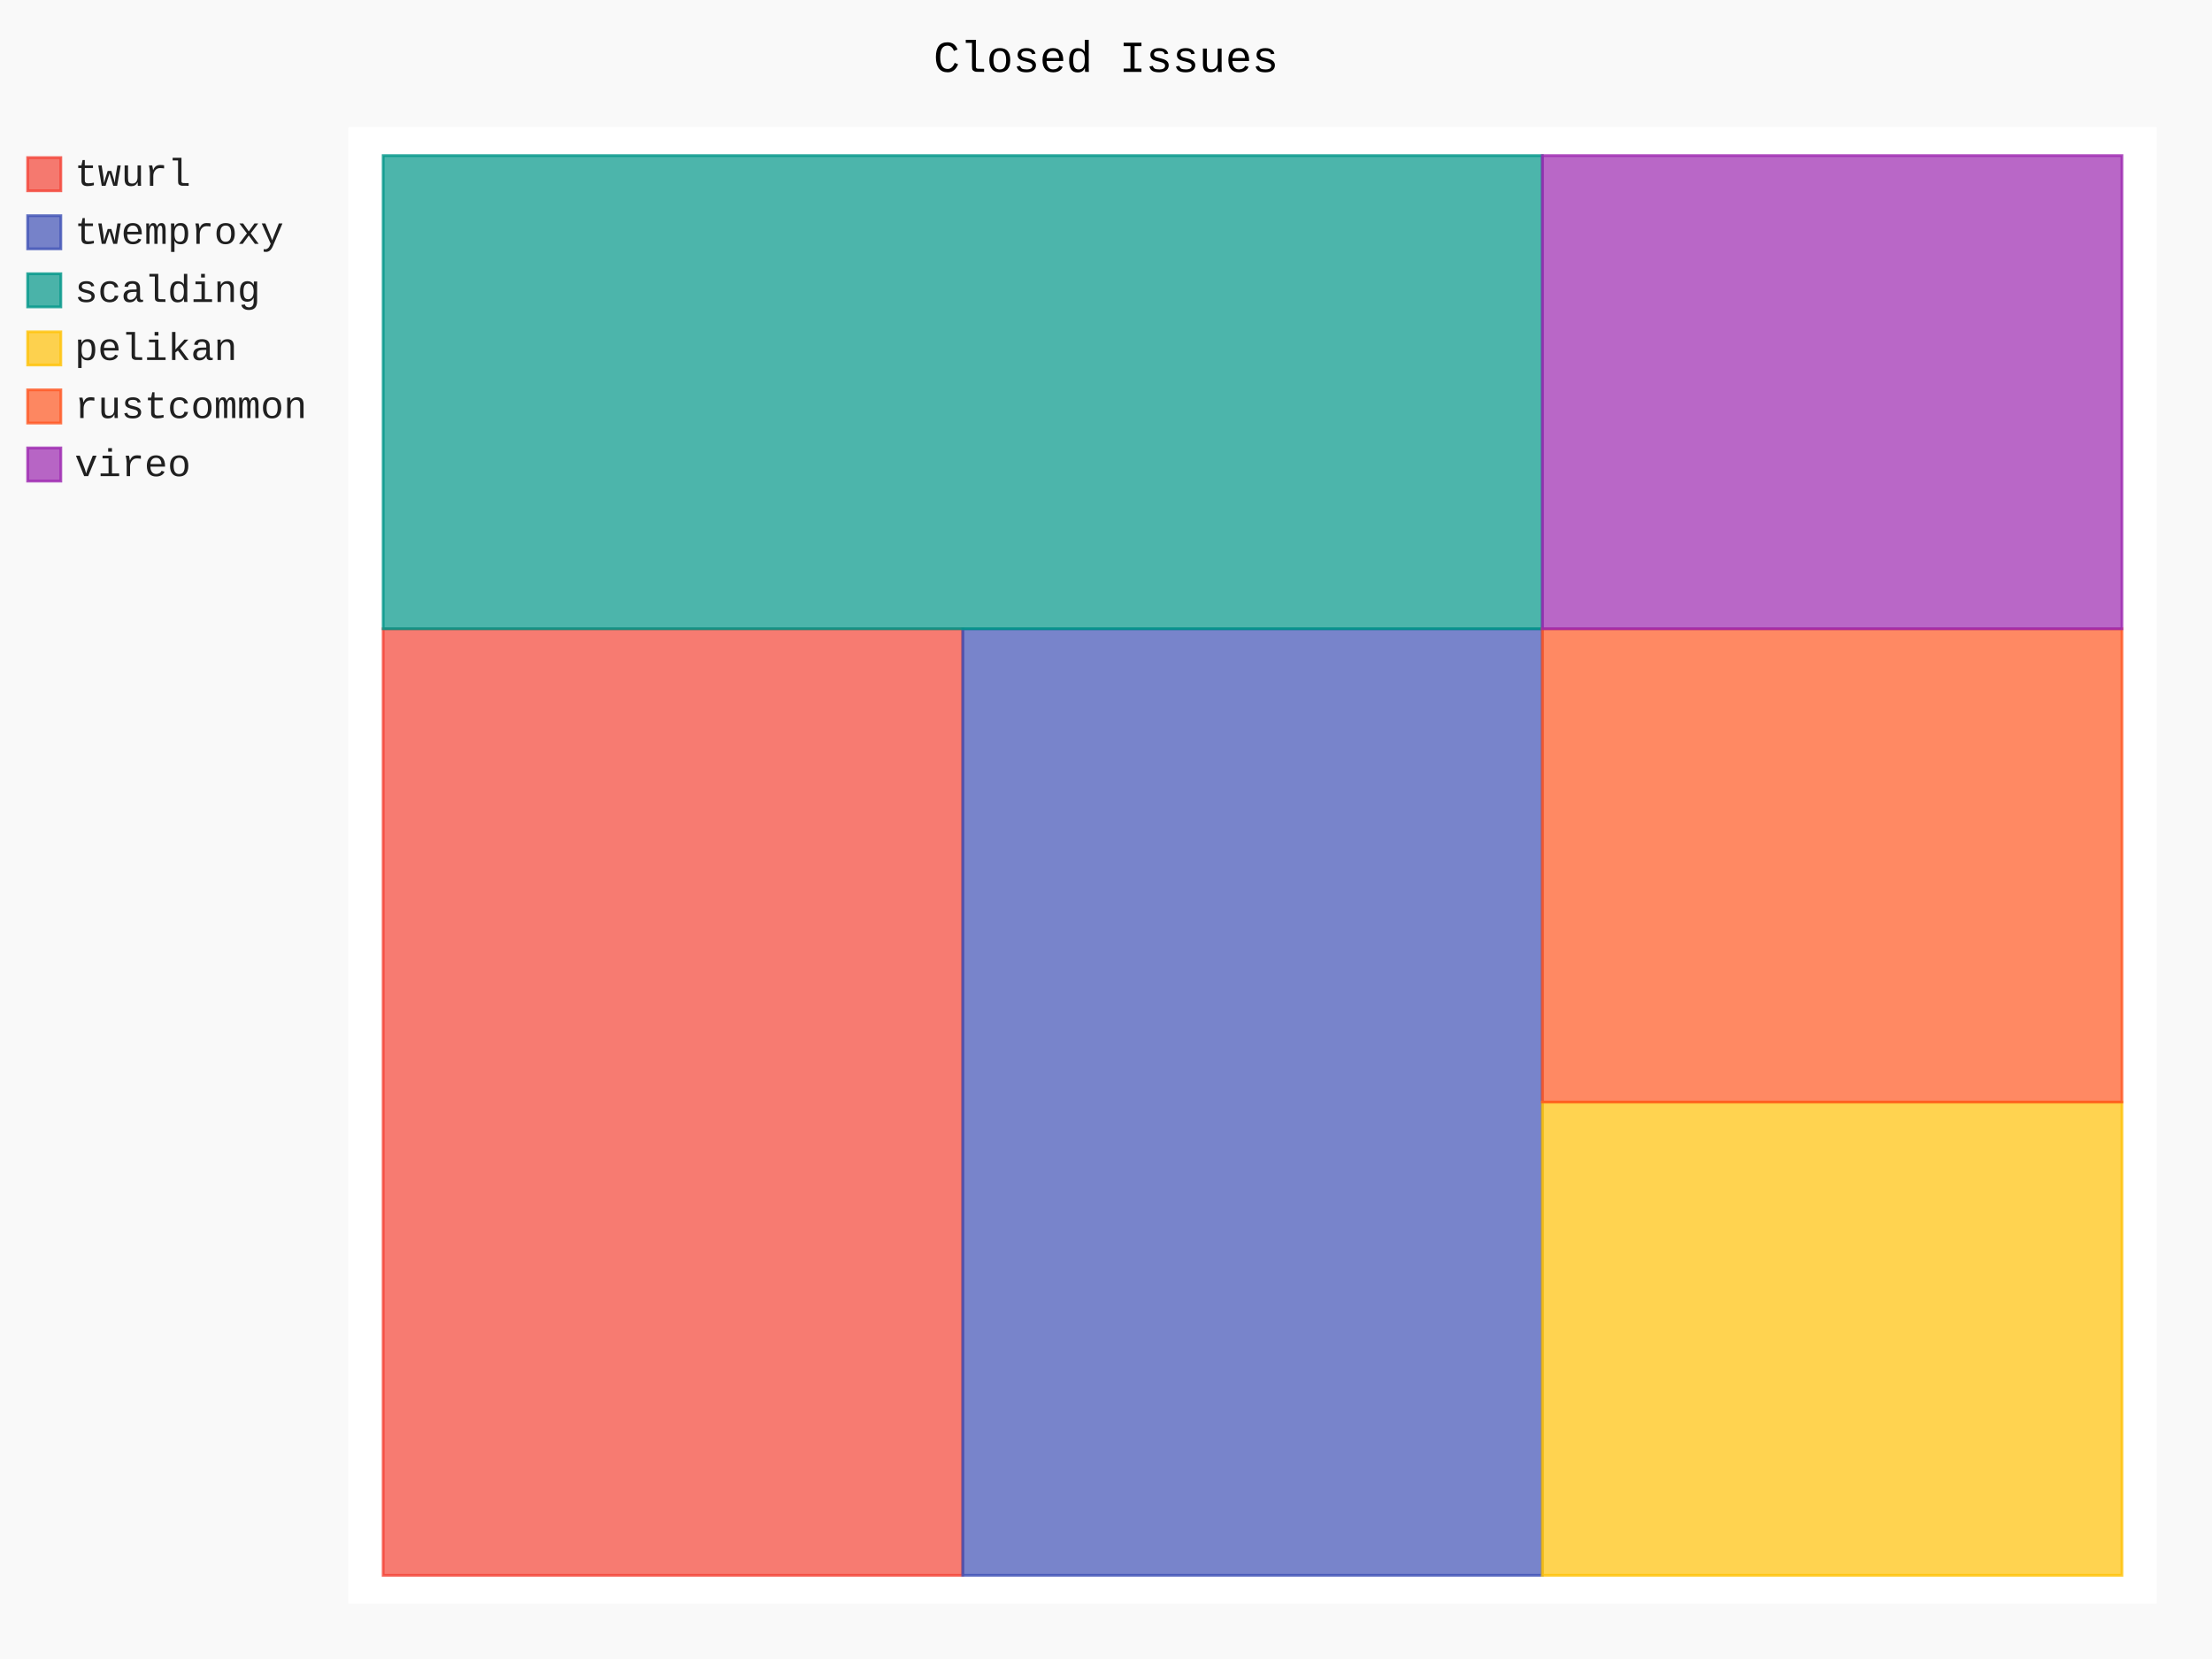
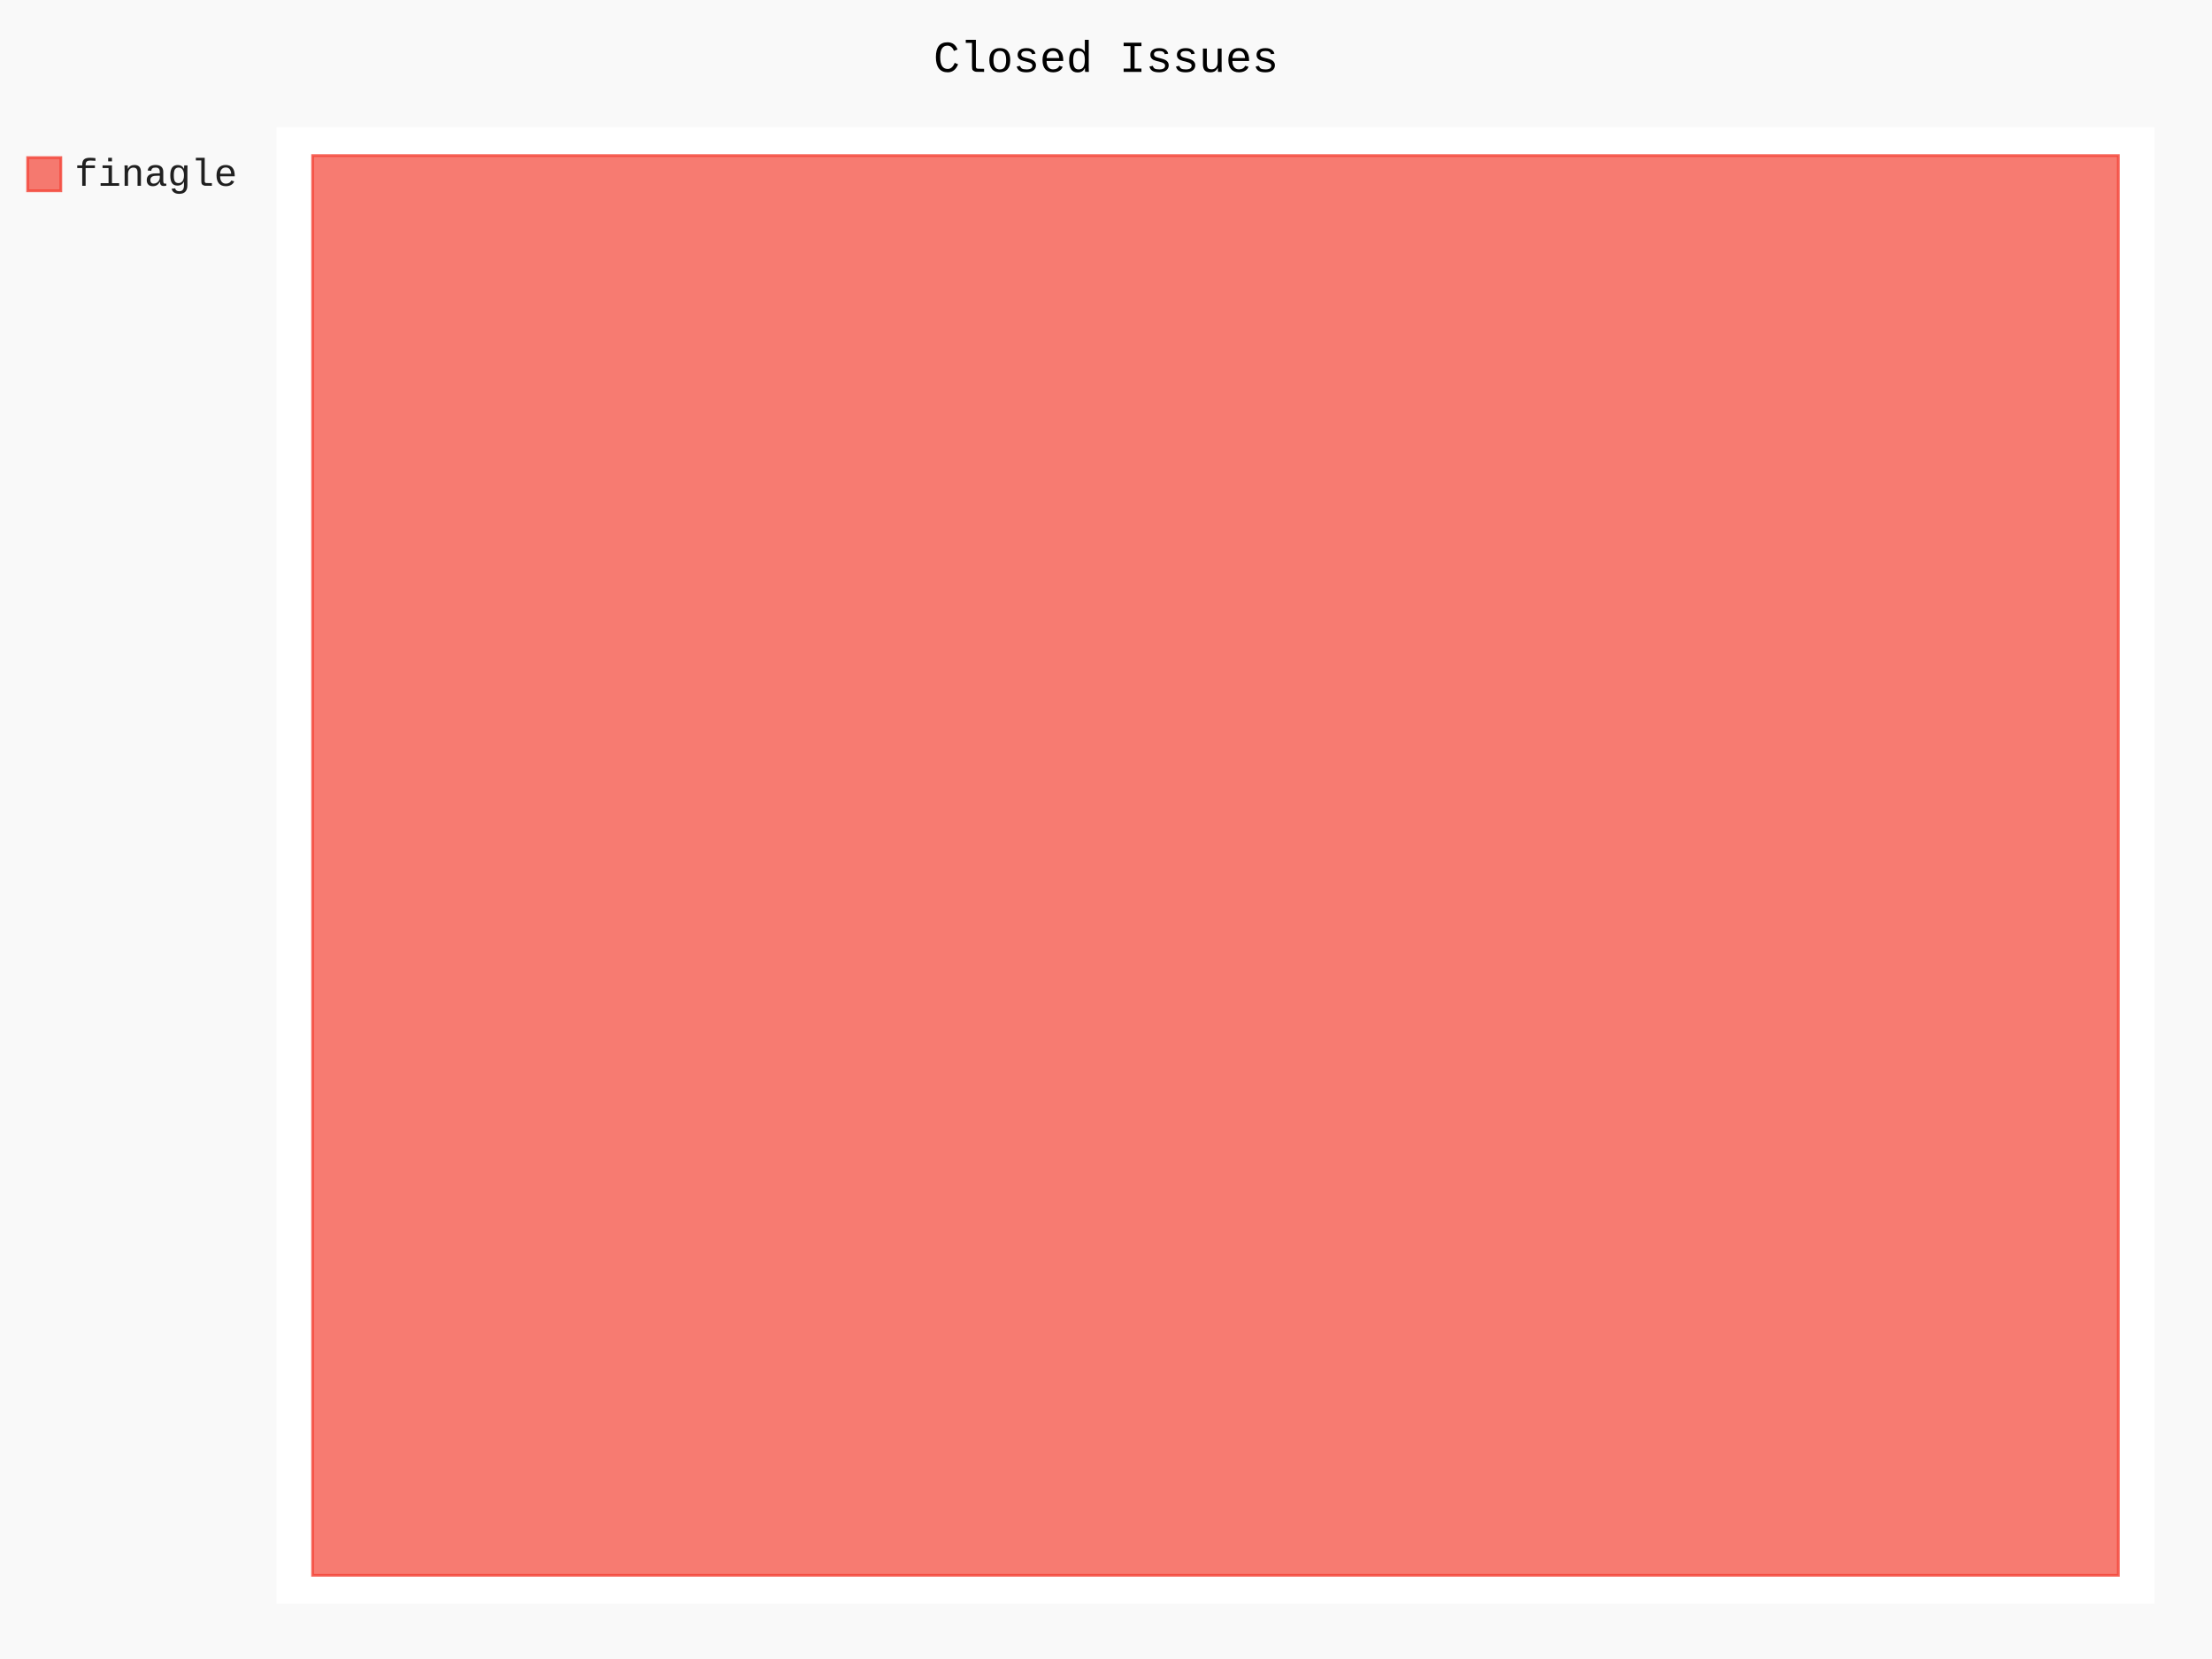
- <svg xmlns="http://www.w3.org/2000/svg" id="chart-8ff92cef-dacd-431a-91ce-753432b234e5" class="pygal-chart" viewBox="0 0 800 600">
+ <svg xmlns="http://www.w3.org/2000/svg" id="chart-0d100b9c-2765-4b20-9efd-bc1295aa14e2" class="pygal-chart" viewBox="0 0 800 600">
  <defs>
-     <style type="text/css">#chart-8ff92cef-dacd-431a-91ce-753432b234e5{-webkit-user-select:none;-webkit-font-smoothing:antialiased;font-family:Consolas,"Liberation Mono",Menlo,Courier,monospace}#chart-8ff92cef-dacd-431a-91ce-753432b234e5 .title{font-family:Consolas,"Liberation Mono",Menlo,Courier,monospace;font-size:16px}#chart-8ff92cef-dacd-431a-91ce-753432b234e5 .legends .legend text{font-family:Consolas,"Liberation Mono",Menlo,Courier,monospace;font-size:14px}#chart-8ff92cef-dacd-431a-91ce-753432b234e5 .axis text{font-family:Consolas,"Liberation Mono",Menlo,Courier,monospace;font-size:10px}#chart-8ff92cef-dacd-431a-91ce-753432b234e5 .axis text.major{font-family:Consolas,"Liberation Mono",Menlo,Courier,monospace;font-size:10px}#chart-8ff92cef-dacd-431a-91ce-753432b234e5 .text-overlay text.value{font-family:Consolas,"Liberation Mono",Menlo,Courier,monospace;font-size:16px}#chart-8ff92cef-dacd-431a-91ce-753432b234e5 .text-overlay text.label{font-family:Consolas,"Liberation Mono",Menlo,Courier,monospace;font-size:10px}#chart-8ff92cef-dacd-431a-91ce-753432b234e5 .tooltip{font-family:Consolas,"Liberation Mono",Menlo,Courier,monospace;font-size:14px}#chart-8ff92cef-dacd-431a-91ce-753432b234e5 text.no_data{font-family:Consolas,"Liberation Mono",Menlo,Courier,monospace;font-size:64px}
- #chart-8ff92cef-dacd-431a-91ce-753432b234e5{background-color:rgba(249,249,249,1)}#chart-8ff92cef-dacd-431a-91ce-753432b234e5 path,#chart-8ff92cef-dacd-431a-91ce-753432b234e5 line,#chart-8ff92cef-dacd-431a-91ce-753432b234e5 rect,#chart-8ff92cef-dacd-431a-91ce-753432b234e5 circle{-webkit-transition:150ms;-moz-transition:150ms;transition:150ms}#chart-8ff92cef-dacd-431a-91ce-753432b234e5 .graph &gt; .background{fill:rgba(249,249,249,1)}#chart-8ff92cef-dacd-431a-91ce-753432b234e5 .plot &gt; .background{fill:rgba(255,255,255,1)}#chart-8ff92cef-dacd-431a-91ce-753432b234e5 .graph{fill:rgba(0,0,0,.87)}#chart-8ff92cef-dacd-431a-91ce-753432b234e5 text.no_data{fill:rgba(0,0,0,1)}#chart-8ff92cef-dacd-431a-91ce-753432b234e5 .title{fill:rgba(0,0,0,1)}#chart-8ff92cef-dacd-431a-91ce-753432b234e5 .legends .legend text{fill:rgba(0,0,0,.87)}#chart-8ff92cef-dacd-431a-91ce-753432b234e5 .legends .legend:hover text{fill:rgba(0,0,0,1)}#chart-8ff92cef-dacd-431a-91ce-753432b234e5 .axis .line{stroke:rgba(0,0,0,1)}#chart-8ff92cef-dacd-431a-91ce-753432b234e5 .axis .guide.line{stroke:rgba(0,0,0,.54)}#chart-8ff92cef-dacd-431a-91ce-753432b234e5 .axis .major.line{stroke:rgba(0,0,0,.87)}#chart-8ff92cef-dacd-431a-91ce-753432b234e5 .axis text.major{fill:rgba(0,0,0,1)}#chart-8ff92cef-dacd-431a-91ce-753432b234e5 .axis.y .guides:hover .guide.line,#chart-8ff92cef-dacd-431a-91ce-753432b234e5 .line-graph .axis.x .guides:hover .guide.line,#chart-8ff92cef-dacd-431a-91ce-753432b234e5 .stackedline-graph .axis.x .guides:hover .guide.line,#chart-8ff92cef-dacd-431a-91ce-753432b234e5 .xy-graph .axis.x .guides:hover .guide.line{stroke:rgba(0,0,0,1)}#chart-8ff92cef-dacd-431a-91ce-753432b234e5 .axis .guides:hover text{fill:rgba(0,0,0,1)}#chart-8ff92cef-dacd-431a-91ce-753432b234e5 .reactive{fill-opacity:.7;stroke-opacity:.8;stroke-width:1}#chart-8ff92cef-dacd-431a-91ce-753432b234e5 .ci{stroke:rgba(0,0,0,.87)}#chart-8ff92cef-dacd-431a-91ce-753432b234e5 .reactive.active,#chart-8ff92cef-dacd-431a-91ce-753432b234e5 .active .reactive{fill-opacity:.8;stroke-opacity:.9;stroke-width:4}#chart-8ff92cef-dacd-431a-91ce-753432b234e5 .ci .reactive.active{stroke-width:1.5}#chart-8ff92cef-dacd-431a-91ce-753432b234e5 .series text{fill:rgba(0,0,0,1)}#chart-8ff92cef-dacd-431a-91ce-753432b234e5 .tooltip rect{fill:rgba(255,255,255,1);stroke:rgba(0,0,0,1);-webkit-transition:opacity 150ms;-moz-transition:opacity 150ms;transition:opacity 150ms}#chart-8ff92cef-dacd-431a-91ce-753432b234e5 .tooltip .label{fill:rgba(0,0,0,.87)}#chart-8ff92cef-dacd-431a-91ce-753432b234e5 .tooltip .label{fill:rgba(0,0,0,.87)}#chart-8ff92cef-dacd-431a-91ce-753432b234e5 .tooltip .legend{font-size:.8em;fill:rgba(0,0,0,.54)}#chart-8ff92cef-dacd-431a-91ce-753432b234e5 .tooltip .x_label{font-size:.6em;fill:rgba(0,0,0,1)}#chart-8ff92cef-dacd-431a-91ce-753432b234e5 .tooltip .xlink{font-size:.5em;text-decoration:underline}#chart-8ff92cef-dacd-431a-91ce-753432b234e5 .tooltip .value{font-size:1.5em}#chart-8ff92cef-dacd-431a-91ce-753432b234e5 .bound{font-size:.5em}#chart-8ff92cef-dacd-431a-91ce-753432b234e5 .max-value{font-size:.75em;fill:rgba(0,0,0,.54)}#chart-8ff92cef-dacd-431a-91ce-753432b234e5 .map-element{fill:rgba(255,255,255,1);stroke:rgba(0,0,0,.54) !important}#chart-8ff92cef-dacd-431a-91ce-753432b234e5 .map-element .reactive{fill-opacity:inherit;stroke-opacity:inherit}#chart-8ff92cef-dacd-431a-91ce-753432b234e5 .color-0,#chart-8ff92cef-dacd-431a-91ce-753432b234e5 .color-0 a:visited{stroke:#F44336;fill:#F44336}#chart-8ff92cef-dacd-431a-91ce-753432b234e5 .color-1,#chart-8ff92cef-dacd-431a-91ce-753432b234e5 .color-1 a:visited{stroke:#3F51B5;fill:#3F51B5}#chart-8ff92cef-dacd-431a-91ce-753432b234e5 .color-2,#chart-8ff92cef-dacd-431a-91ce-753432b234e5 .color-2 a:visited{stroke:#009688;fill:#009688}#chart-8ff92cef-dacd-431a-91ce-753432b234e5 .color-3,#chart-8ff92cef-dacd-431a-91ce-753432b234e5 .color-3 a:visited{stroke:#FFC107;fill:#FFC107}#chart-8ff92cef-dacd-431a-91ce-753432b234e5 .color-4,#chart-8ff92cef-dacd-431a-91ce-753432b234e5 .color-4 a:visited{stroke:#FF5722;fill:#FF5722}#chart-8ff92cef-dacd-431a-91ce-753432b234e5 .color-5,#chart-8ff92cef-dacd-431a-91ce-753432b234e5 .color-5 a:visited{stroke:#9C27B0;fill:#9C27B0}#chart-8ff92cef-dacd-431a-91ce-753432b234e5 .text-overlay .color-0 text{fill:black}#chart-8ff92cef-dacd-431a-91ce-753432b234e5 .text-overlay .color-1 text{fill:black}#chart-8ff92cef-dacd-431a-91ce-753432b234e5 .text-overlay .color-2 text{fill:black}#chart-8ff92cef-dacd-431a-91ce-753432b234e5 .text-overlay .color-3 text{fill:black}#chart-8ff92cef-dacd-431a-91ce-753432b234e5 .text-overlay .color-4 text{fill:black}#chart-8ff92cef-dacd-431a-91ce-753432b234e5 .text-overlay .color-5 text{fill:black}
- #chart-8ff92cef-dacd-431a-91ce-753432b234e5 text.no_data{text-anchor:middle}#chart-8ff92cef-dacd-431a-91ce-753432b234e5 .guide.line{fill:none}#chart-8ff92cef-dacd-431a-91ce-753432b234e5 .centered{text-anchor:middle}#chart-8ff92cef-dacd-431a-91ce-753432b234e5 .title{text-anchor:middle}#chart-8ff92cef-dacd-431a-91ce-753432b234e5 .legends .legend text{fill-opacity:1}#chart-8ff92cef-dacd-431a-91ce-753432b234e5 .axis.x text{text-anchor:middle}#chart-8ff92cef-dacd-431a-91ce-753432b234e5 .axis.x:not(.web) text[transform]{text-anchor:start}#chart-8ff92cef-dacd-431a-91ce-753432b234e5 .axis.x:not(.web) text[transform].backwards{text-anchor:end}#chart-8ff92cef-dacd-431a-91ce-753432b234e5 .axis.y text{text-anchor:end}#chart-8ff92cef-dacd-431a-91ce-753432b234e5 .axis.y text[transform].backwards{text-anchor:start}#chart-8ff92cef-dacd-431a-91ce-753432b234e5 .axis.y2 text{text-anchor:start}#chart-8ff92cef-dacd-431a-91ce-753432b234e5 .axis.y2 text[transform].backwards{text-anchor:end}#chart-8ff92cef-dacd-431a-91ce-753432b234e5 .axis .guide.line{stroke-dasharray:4,4;stroke:black}#chart-8ff92cef-dacd-431a-91ce-753432b234e5 .axis .major.guide.line{stroke-dasharray:6,6;stroke:black}#chart-8ff92cef-dacd-431a-91ce-753432b234e5 .horizontal .axis.y .guide.line,#chart-8ff92cef-dacd-431a-91ce-753432b234e5 .horizontal .axis.y2 .guide.line,#chart-8ff92cef-dacd-431a-91ce-753432b234e5 .vertical .axis.x .guide.line{opacity:0}#chart-8ff92cef-dacd-431a-91ce-753432b234e5 .horizontal .axis.always_show .guide.line,#chart-8ff92cef-dacd-431a-91ce-753432b234e5 .vertical .axis.always_show .guide.line{opacity:1 !important}#chart-8ff92cef-dacd-431a-91ce-753432b234e5 .axis.y .guides:hover .guide.line,#chart-8ff92cef-dacd-431a-91ce-753432b234e5 .axis.y2 .guides:hover .guide.line,#chart-8ff92cef-dacd-431a-91ce-753432b234e5 .axis.x .guides:hover .guide.line{opacity:1}#chart-8ff92cef-dacd-431a-91ce-753432b234e5 .axis .guides:hover text{opacity:1}#chart-8ff92cef-dacd-431a-91ce-753432b234e5 .nofill{fill:none}#chart-8ff92cef-dacd-431a-91ce-753432b234e5 .subtle-fill{fill-opacity:.2}#chart-8ff92cef-dacd-431a-91ce-753432b234e5 .dot{stroke-width:1px;fill-opacity:1;stroke-opacity:1}#chart-8ff92cef-dacd-431a-91ce-753432b234e5 .dot.active{stroke-width:5px}#chart-8ff92cef-dacd-431a-91ce-753432b234e5 .dot.negative{fill:transparent}#chart-8ff92cef-dacd-431a-91ce-753432b234e5 text,#chart-8ff92cef-dacd-431a-91ce-753432b234e5 tspan{stroke:none !important}#chart-8ff92cef-dacd-431a-91ce-753432b234e5 .series text.active{opacity:1}#chart-8ff92cef-dacd-431a-91ce-753432b234e5 .tooltip rect{fill-opacity:.95;stroke-width:.5}#chart-8ff92cef-dacd-431a-91ce-753432b234e5 .tooltip text{fill-opacity:1}#chart-8ff92cef-dacd-431a-91ce-753432b234e5 .showable{visibility:hidden}#chart-8ff92cef-dacd-431a-91ce-753432b234e5 .showable.shown{visibility:visible}#chart-8ff92cef-dacd-431a-91ce-753432b234e5 .gauge-background{fill:rgba(229,229,229,1);stroke:none}#chart-8ff92cef-dacd-431a-91ce-753432b234e5 .bg-lines{stroke:rgba(249,249,249,1);stroke-width:2px}</style>
+     <style type="text/css">#chart-0d100b9c-2765-4b20-9efd-bc1295aa14e2{-webkit-user-select:none;-webkit-font-smoothing:antialiased;font-family:Consolas,"Liberation Mono",Menlo,Courier,monospace}#chart-0d100b9c-2765-4b20-9efd-bc1295aa14e2 .title{font-family:Consolas,"Liberation Mono",Menlo,Courier,monospace;font-size:16px}#chart-0d100b9c-2765-4b20-9efd-bc1295aa14e2 .legends .legend text{font-family:Consolas,"Liberation Mono",Menlo,Courier,monospace;font-size:14px}#chart-0d100b9c-2765-4b20-9efd-bc1295aa14e2 .axis text{font-family:Consolas,"Liberation Mono",Menlo,Courier,monospace;font-size:10px}#chart-0d100b9c-2765-4b20-9efd-bc1295aa14e2 .axis text.major{font-family:Consolas,"Liberation Mono",Menlo,Courier,monospace;font-size:10px}#chart-0d100b9c-2765-4b20-9efd-bc1295aa14e2 .text-overlay text.value{font-family:Consolas,"Liberation Mono",Menlo,Courier,monospace;font-size:16px}#chart-0d100b9c-2765-4b20-9efd-bc1295aa14e2 .text-overlay text.label{font-family:Consolas,"Liberation Mono",Menlo,Courier,monospace;font-size:10px}#chart-0d100b9c-2765-4b20-9efd-bc1295aa14e2 .tooltip{font-family:Consolas,"Liberation Mono",Menlo,Courier,monospace;font-size:14px}#chart-0d100b9c-2765-4b20-9efd-bc1295aa14e2 text.no_data{font-family:Consolas,"Liberation Mono",Menlo,Courier,monospace;font-size:64px}
+ #chart-0d100b9c-2765-4b20-9efd-bc1295aa14e2{background-color:rgba(249,249,249,1)}#chart-0d100b9c-2765-4b20-9efd-bc1295aa14e2 path,#chart-0d100b9c-2765-4b20-9efd-bc1295aa14e2 line,#chart-0d100b9c-2765-4b20-9efd-bc1295aa14e2 rect,#chart-0d100b9c-2765-4b20-9efd-bc1295aa14e2 circle{-webkit-transition:150ms;-moz-transition:150ms;transition:150ms}#chart-0d100b9c-2765-4b20-9efd-bc1295aa14e2 .graph &gt; .background{fill:rgba(249,249,249,1)}#chart-0d100b9c-2765-4b20-9efd-bc1295aa14e2 .plot &gt; .background{fill:rgba(255,255,255,1)}#chart-0d100b9c-2765-4b20-9efd-bc1295aa14e2 .graph{fill:rgba(0,0,0,.87)}#chart-0d100b9c-2765-4b20-9efd-bc1295aa14e2 text.no_data{fill:rgba(0,0,0,1)}#chart-0d100b9c-2765-4b20-9efd-bc1295aa14e2 .title{fill:rgba(0,0,0,1)}#chart-0d100b9c-2765-4b20-9efd-bc1295aa14e2 .legends .legend text{fill:rgba(0,0,0,.87)}#chart-0d100b9c-2765-4b20-9efd-bc1295aa14e2 .legends .legend:hover text{fill:rgba(0,0,0,1)}#chart-0d100b9c-2765-4b20-9efd-bc1295aa14e2 .axis .line{stroke:rgba(0,0,0,1)}#chart-0d100b9c-2765-4b20-9efd-bc1295aa14e2 .axis .guide.line{stroke:rgba(0,0,0,.54)}#chart-0d100b9c-2765-4b20-9efd-bc1295aa14e2 .axis .major.line{stroke:rgba(0,0,0,.87)}#chart-0d100b9c-2765-4b20-9efd-bc1295aa14e2 .axis text.major{fill:rgba(0,0,0,1)}#chart-0d100b9c-2765-4b20-9efd-bc1295aa14e2 .axis.y .guides:hover .guide.line,#chart-0d100b9c-2765-4b20-9efd-bc1295aa14e2 .line-graph .axis.x .guides:hover .guide.line,#chart-0d100b9c-2765-4b20-9efd-bc1295aa14e2 .stackedline-graph .axis.x .guides:hover .guide.line,#chart-0d100b9c-2765-4b20-9efd-bc1295aa14e2 .xy-graph .axis.x .guides:hover .guide.line{stroke:rgba(0,0,0,1)}#chart-0d100b9c-2765-4b20-9efd-bc1295aa14e2 .axis .guides:hover text{fill:rgba(0,0,0,1)}#chart-0d100b9c-2765-4b20-9efd-bc1295aa14e2 .reactive{fill-opacity:.7;stroke-opacity:.8;stroke-width:1}#chart-0d100b9c-2765-4b20-9efd-bc1295aa14e2 .ci{stroke:rgba(0,0,0,.87)}#chart-0d100b9c-2765-4b20-9efd-bc1295aa14e2 .reactive.active,#chart-0d100b9c-2765-4b20-9efd-bc1295aa14e2 .active .reactive{fill-opacity:.8;stroke-opacity:.9;stroke-width:4}#chart-0d100b9c-2765-4b20-9efd-bc1295aa14e2 .ci .reactive.active{stroke-width:1.5}#chart-0d100b9c-2765-4b20-9efd-bc1295aa14e2 .series text{fill:rgba(0,0,0,1)}#chart-0d100b9c-2765-4b20-9efd-bc1295aa14e2 .tooltip rect{fill:rgba(255,255,255,1);stroke:rgba(0,0,0,1);-webkit-transition:opacity 150ms;-moz-transition:opacity 150ms;transition:opacity 150ms}#chart-0d100b9c-2765-4b20-9efd-bc1295aa14e2 .tooltip .label{fill:rgba(0,0,0,.87)}#chart-0d100b9c-2765-4b20-9efd-bc1295aa14e2 .tooltip .label{fill:rgba(0,0,0,.87)}#chart-0d100b9c-2765-4b20-9efd-bc1295aa14e2 .tooltip .legend{font-size:.8em;fill:rgba(0,0,0,.54)}#chart-0d100b9c-2765-4b20-9efd-bc1295aa14e2 .tooltip .x_label{font-size:.6em;fill:rgba(0,0,0,1)}#chart-0d100b9c-2765-4b20-9efd-bc1295aa14e2 .tooltip .xlink{font-size:.5em;text-decoration:underline}#chart-0d100b9c-2765-4b20-9efd-bc1295aa14e2 .tooltip .value{font-size:1.5em}#chart-0d100b9c-2765-4b20-9efd-bc1295aa14e2 .bound{font-size:.5em}#chart-0d100b9c-2765-4b20-9efd-bc1295aa14e2 .max-value{font-size:.75em;fill:rgba(0,0,0,.54)}#chart-0d100b9c-2765-4b20-9efd-bc1295aa14e2 .map-element{fill:rgba(255,255,255,1);stroke:rgba(0,0,0,.54) !important}#chart-0d100b9c-2765-4b20-9efd-bc1295aa14e2 .map-element .reactive{fill-opacity:inherit;stroke-opacity:inherit}#chart-0d100b9c-2765-4b20-9efd-bc1295aa14e2 .color-0,#chart-0d100b9c-2765-4b20-9efd-bc1295aa14e2 .color-0 a:visited{stroke:#F44336;fill:#F44336}#chart-0d100b9c-2765-4b20-9efd-bc1295aa14e2 .text-overlay .color-0 text{fill:black}
+ #chart-0d100b9c-2765-4b20-9efd-bc1295aa14e2 text.no_data{text-anchor:middle}#chart-0d100b9c-2765-4b20-9efd-bc1295aa14e2 .guide.line{fill:none}#chart-0d100b9c-2765-4b20-9efd-bc1295aa14e2 .centered{text-anchor:middle}#chart-0d100b9c-2765-4b20-9efd-bc1295aa14e2 .title{text-anchor:middle}#chart-0d100b9c-2765-4b20-9efd-bc1295aa14e2 .legends .legend text{fill-opacity:1}#chart-0d100b9c-2765-4b20-9efd-bc1295aa14e2 .axis.x text{text-anchor:middle}#chart-0d100b9c-2765-4b20-9efd-bc1295aa14e2 .axis.x:not(.web) text[transform]{text-anchor:start}#chart-0d100b9c-2765-4b20-9efd-bc1295aa14e2 .axis.x:not(.web) text[transform].backwards{text-anchor:end}#chart-0d100b9c-2765-4b20-9efd-bc1295aa14e2 .axis.y text{text-anchor:end}#chart-0d100b9c-2765-4b20-9efd-bc1295aa14e2 .axis.y text[transform].backwards{text-anchor:start}#chart-0d100b9c-2765-4b20-9efd-bc1295aa14e2 .axis.y2 text{text-anchor:start}#chart-0d100b9c-2765-4b20-9efd-bc1295aa14e2 .axis.y2 text[transform].backwards{text-anchor:end}#chart-0d100b9c-2765-4b20-9efd-bc1295aa14e2 .axis .guide.line{stroke-dasharray:4,4;stroke:black}#chart-0d100b9c-2765-4b20-9efd-bc1295aa14e2 .axis .major.guide.line{stroke-dasharray:6,6;stroke:black}#chart-0d100b9c-2765-4b20-9efd-bc1295aa14e2 .horizontal .axis.y .guide.line,#chart-0d100b9c-2765-4b20-9efd-bc1295aa14e2 .horizontal .axis.y2 .guide.line,#chart-0d100b9c-2765-4b20-9efd-bc1295aa14e2 .vertical .axis.x .guide.line{opacity:0}#chart-0d100b9c-2765-4b20-9efd-bc1295aa14e2 .horizontal .axis.always_show .guide.line,#chart-0d100b9c-2765-4b20-9efd-bc1295aa14e2 .vertical .axis.always_show .guide.line{opacity:1 !important}#chart-0d100b9c-2765-4b20-9efd-bc1295aa14e2 .axis.y .guides:hover .guide.line,#chart-0d100b9c-2765-4b20-9efd-bc1295aa14e2 .axis.y2 .guides:hover .guide.line,#chart-0d100b9c-2765-4b20-9efd-bc1295aa14e2 .axis.x .guides:hover .guide.line{opacity:1}#chart-0d100b9c-2765-4b20-9efd-bc1295aa14e2 .axis .guides:hover text{opacity:1}#chart-0d100b9c-2765-4b20-9efd-bc1295aa14e2 .nofill{fill:none}#chart-0d100b9c-2765-4b20-9efd-bc1295aa14e2 .subtle-fill{fill-opacity:.2}#chart-0d100b9c-2765-4b20-9efd-bc1295aa14e2 .dot{stroke-width:1px;fill-opacity:1;stroke-opacity:1}#chart-0d100b9c-2765-4b20-9efd-bc1295aa14e2 .dot.active{stroke-width:5px}#chart-0d100b9c-2765-4b20-9efd-bc1295aa14e2 .dot.negative{fill:transparent}#chart-0d100b9c-2765-4b20-9efd-bc1295aa14e2 text,#chart-0d100b9c-2765-4b20-9efd-bc1295aa14e2 tspan{stroke:none !important}#chart-0d100b9c-2765-4b20-9efd-bc1295aa14e2 .series text.active{opacity:1}#chart-0d100b9c-2765-4b20-9efd-bc1295aa14e2 .tooltip rect{fill-opacity:.95;stroke-width:.5}#chart-0d100b9c-2765-4b20-9efd-bc1295aa14e2 .tooltip text{fill-opacity:1}#chart-0d100b9c-2765-4b20-9efd-bc1295aa14e2 .showable{visibility:hidden}#chart-0d100b9c-2765-4b20-9efd-bc1295aa14e2 .showable.shown{visibility:visible}#chart-0d100b9c-2765-4b20-9efd-bc1295aa14e2 .gauge-background{fill:rgba(229,229,229,1);stroke:none}#chart-0d100b9c-2765-4b20-9efd-bc1295aa14e2 .bg-lines{stroke:rgba(249,249,249,1);stroke-width:2px}</style>
  </defs>
  <g class="graph treemap-graph vertical">
    <rect x="0" y="0" width="800" height="600" class="background" />
-     <g transform="translate(126, 46)" class="plot">
-       <rect x="0" y="0" width="654.0" height="534" class="background" />
+     <g transform="translate(100, 46)" class="plot">
+       <rect x="0" y="0" width="679.2" height="534" class="background" />
      <g class="series serie-0 color-0">
        <g class="rects">
          <g class="rect">
-             <rect x="12.577" y="181.423" width="209.615" height="342.308" class="rect reactive tooltip-trigger" />
-           </g>
-         </g>
-       </g>
-       <g class="series serie-1 color-1">
-         <g class="rects">
-           <g class="rect">
-             <rect x="222.192" y="181.423" width="209.615" height="342.308" class="rect reactive tooltip-trigger" />
-           </g>
-         </g>
-       </g>
-       <g class="series serie-2 color-2">
-         <g class="rects">
-           <g class="rect">
-             <rect x="12.577" y="10.269" width="419.231" height="171.154" class="rect reactive tooltip-trigger" />
-           </g>
-         </g>
-       </g>
-       <g class="series serie-3 color-3">
-         <g class="rects">
-           <g class="rect">
-             <rect x="431.808" y="352.577" width="209.615" height="171.154" class="rect reactive tooltip-trigger" />
-           </g>
-         </g>
-       </g>
-       <g class="series serie-4 color-4">
-         <g class="rects">
-           <g class="rect">
-             <rect x="431.808" y="181.423" width="209.615" height="171.154" class="rect reactive tooltip-trigger" />
-           </g>
-         </g>
-       </g>
-       <g class="series serie-5 color-5">
-         <g class="rects">
-           <g class="rect">
-             <rect x="431.808" y="10.269" width="209.615" height="171.154" class="rect reactive tooltip-trigger" />
+             <rect x="13.062" y="10.269" width="653.077" height="513.462" class="rect reactive tooltip-trigger" />
          </g>
        </g>
      </g>
    </g>
    <g class="titles">
      <text x="400.0" y="26" class="title plot_title">Closed Issues</text>
    </g>
-     <g transform="translate(126, 46)" class="plot overlay">
+     <g transform="translate(100, 46)" class="plot overlay">
      <g class="series serie-0 color-0" />
-       <g class="series serie-1 color-1" />
-       <g class="series serie-2 color-2" />
-       <g class="series serie-3 color-3" />
-       <g class="series serie-4 color-4" />
-       <g class="series serie-5 color-5" />
    </g>
-     <g transform="translate(126, 46)" class="plot text-overlay">
+     <g transform="translate(100, 46)" class="plot text-overlay">
      <g class="series serie-0 color-0" />
-       <g class="series serie-1 color-1" />
-       <g class="series serie-2 color-2" />
-       <g class="series serie-3 color-3" />
-       <g class="series serie-4 color-4" />
-       <g class="series serie-5 color-5" />
    </g>
-     <g transform="translate(126, 46)" class="plot tooltip-overlay">
+     <g transform="translate(100, 46)" class="plot tooltip-overlay">
      <g transform="translate(0 0)" style="opacity: 0" class="tooltip">
        <rect rx="0" ry="0" width="0" height="0" class="tooltip-box" />
        <g class="text" />
      </g>
    </g>
    <g transform="translate(10, 56)" class="legends">
      <g id="activate-serie-0" class="legend reactive activate-serie">
        <rect x="0.0" y="1.0" width="12" height="12" class="color-0 reactive" />
-         <text x="17.0" y="11.2">twurl</text>
-       </g>
-       <g id="activate-serie-1" class="legend reactive activate-serie">
-         <rect x="0.0" y="22.0" width="12" height="12" class="color-1 reactive" />
-         <text x="17.0" y="32.2">twemproxy</text>
-       </g>
-       <g id="activate-serie-2" class="legend reactive activate-serie">
-         <rect x="0.0" y="43.0" width="12" height="12" class="color-2 reactive" />
-         <text x="17.0" y="53.2">scalding</text>
-       </g>
-       <g id="activate-serie-3" class="legend reactive activate-serie">
-         <rect x="0.0" y="64.0" width="12" height="12" class="color-3 reactive" />
-         <text x="17.0" y="74.2">pelikan</text>
-       </g>
-       <g id="activate-serie-4" class="legend reactive activate-serie">
-         <rect x="0.0" y="85.0" width="12" height="12" class="color-4 reactive" />
-         <text x="17.0" y="95.2">rustcommon</text>
-       </g>
-       <g id="activate-serie-5" class="legend reactive activate-serie">
-         <rect x="0.0" y="106.0" width="12" height="12" class="color-5 reactive" />
-         <text x="17.0" y="116.2">vireo</text>
+         <text x="17.0" y="11.2">finagle</text>
      </g>
    </g>
    <g transform="translate(790, 56)" class="legends" />
  </g>
</svg>
